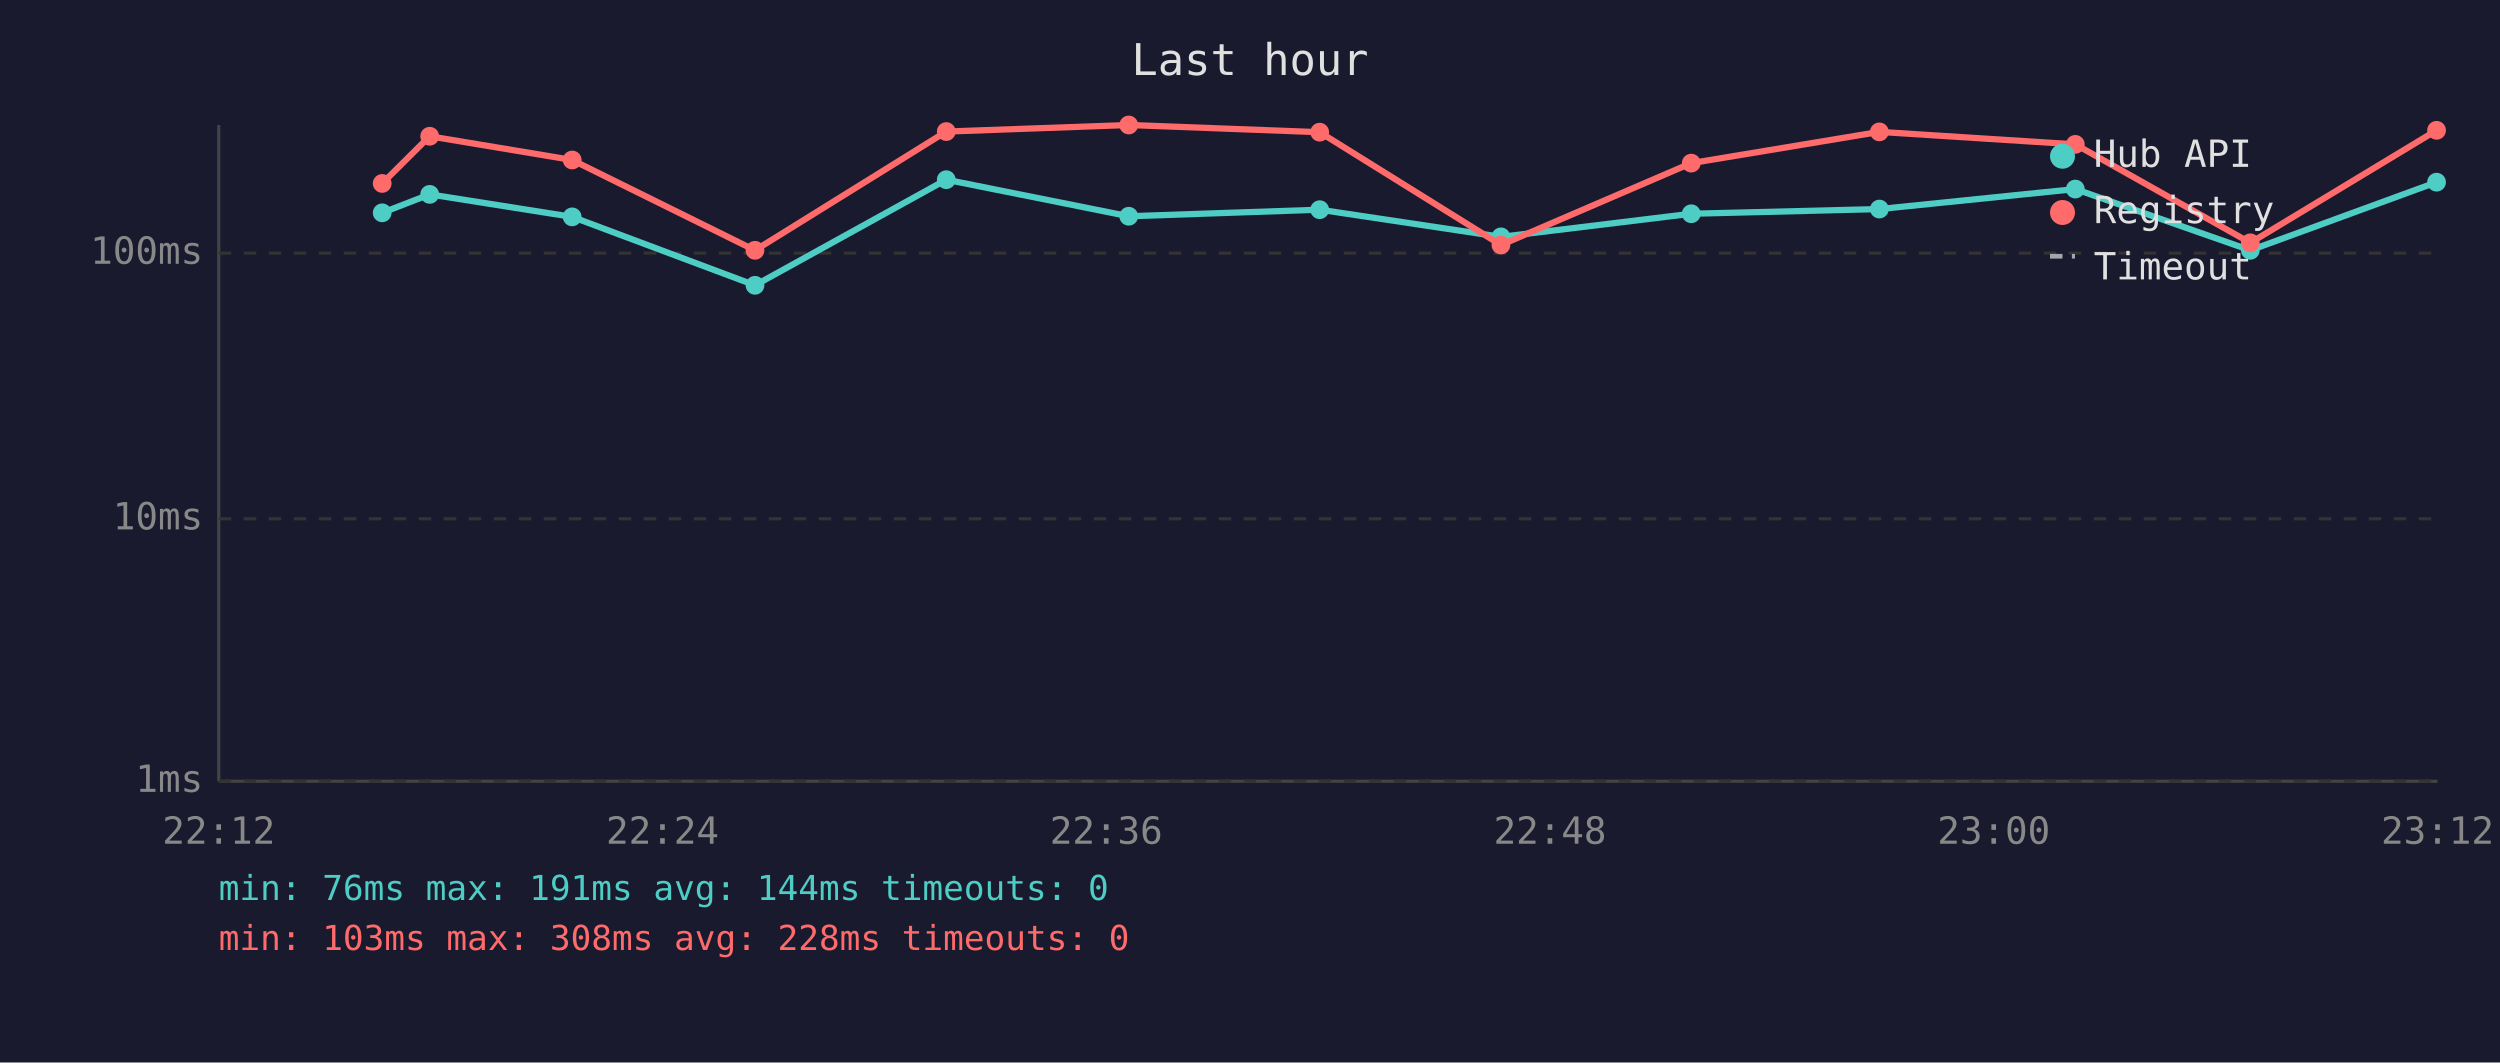
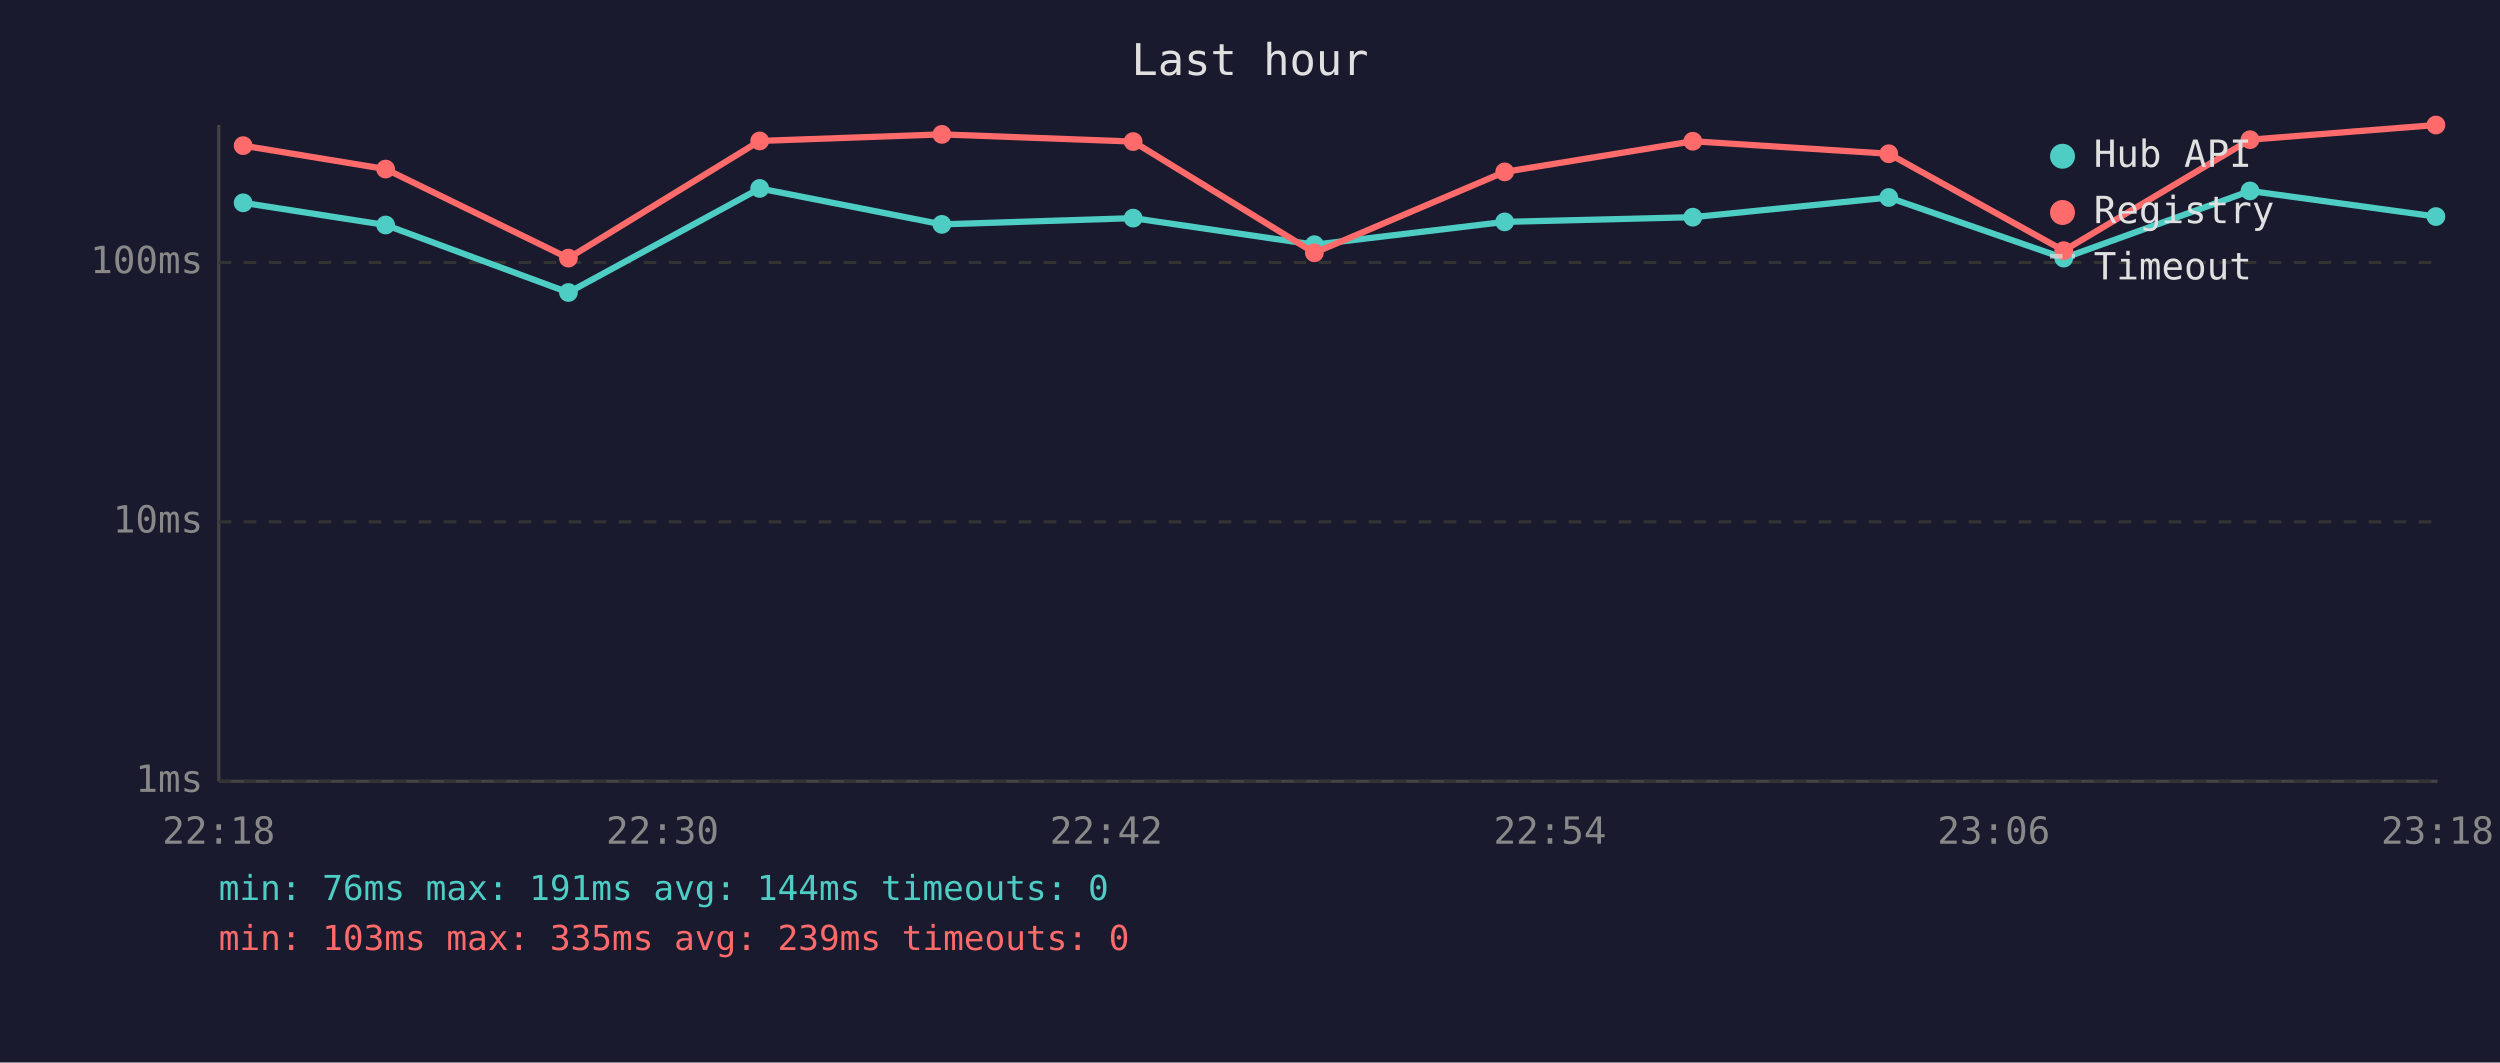
<svg xmlns="http://www.w3.org/2000/svg" viewBox="0 0 800 340" font-family="monospace" font-size="12">
  <rect width="800" height="340" fill="#1a1a2e" />
  <text x="400" y="24" fill="#e0e0e0" font-size="14" text-anchor="middle">Last hour</text>
  <line x1="70" y1="40" x2="70" y2="250" stroke="#444" stroke-width="1" />
  <line x1="70" y1="250" x2="780" y2="250" stroke="#444" stroke-width="1" />
  <line x1="70" y1="250" x2="780" y2="250" stroke="#333" stroke-width="1" stroke-dasharray="4" />
  <text x="65" y="250" fill="#888" text-anchor="end" dominant-baseline="middle">1ms</text>
-   <line x1="70" y1="166" x2="780" y2="166" stroke="#333" stroke-width="1" stroke-dasharray="4" />
-   <text x="65" y="166" fill="#888" text-anchor="end" dominant-baseline="middle">10ms</text>
-   <line x1="70" y1="81" x2="780" y2="81" stroke="#333" stroke-width="1" stroke-dasharray="4" />
-   <text x="65" y="81" fill="#888" text-anchor="end" dominant-baseline="middle">100ms</text>
-   <text x="70" y="270" fill="#888" text-anchor="middle">22:12</text>
-   <text x="212" y="270" fill="#888" text-anchor="middle">22:24</text>
-   <text x="354" y="270" fill="#888" text-anchor="middle">22:36</text>
-   <text x="496" y="270" fill="#888" text-anchor="middle">22:48</text>
-   <text x="638" y="270" fill="#888" text-anchor="middle">23:00</text>
-   <text x="780" y="270" fill="#888" text-anchor="middle">23:12</text>
-   <polyline points="122.3,68.1 137.5,62.2 183.1,69.4 241.6,91.3 302.8,57.5 361.2,69.2 422.3,67.1 480.3,75.8 541.2,68.4 601.4,66.9 664.1,60.5 720.1,80.1 779.7,58.3" fill="none" stroke="#4ecdc4" stroke-width="2" opacity="1" />
-   <circle cx="122.3" cy="68.1" r="3" fill="#4ecdc4" />
-   <circle cx="137.5" cy="62.2" r="3" fill="#4ecdc4" />
-   <circle cx="183.1" cy="69.4" r="3" fill="#4ecdc4" />
-   <circle cx="241.6" cy="91.3" r="3" fill="#4ecdc4" />
-   <circle cx="302.8" cy="57.5" r="3" fill="#4ecdc4" />
-   <circle cx="361.2" cy="69.2" r="3" fill="#4ecdc4" />
-   <circle cx="422.3" cy="67.1" r="3" fill="#4ecdc4" />
-   <circle cx="480.3" cy="75.8" r="3" fill="#4ecdc4" />
-   <circle cx="541.2" cy="68.4" r="3" fill="#4ecdc4" />
-   <circle cx="601.4" cy="66.9" r="3" fill="#4ecdc4" />
-   <circle cx="664.1" cy="60.5" r="3" fill="#4ecdc4" />
-   <circle cx="720.1" cy="80.1" r="3" fill="#4ecdc4" />
-   <circle cx="779.7" cy="58.3" r="3" fill="#4ecdc4" />
-   <polyline points="122.3,58.7 137.5,43.6 183.1,51.2 241.6,80.1 302.8,42.1 361.2,40.0 422.3,42.3 480.3,78.4 541.2,52.2 601.4,42.2 664.1,46.2 720.1,77.7 779.7,41.7" fill="none" stroke="#ff6b6b" stroke-width="2" opacity="1" />
-   <circle cx="122.3" cy="58.7" r="3" fill="#ff6b6b" />
-   <circle cx="137.5" cy="43.6" r="3" fill="#ff6b6b" />
-   <circle cx="183.1" cy="51.2" r="3" fill="#ff6b6b" />
-   <circle cx="241.6" cy="80.1" r="3" fill="#ff6b6b" />
-   <circle cx="302.8" cy="42.1" r="3" fill="#ff6b6b" />
-   <circle cx="361.2" cy="40.0" r="3" fill="#ff6b6b" />
-   <circle cx="422.3" cy="42.3" r="3" fill="#ff6b6b" />
-   <circle cx="480.3" cy="78.4" r="3" fill="#ff6b6b" />
-   <circle cx="541.2" cy="52.2" r="3" fill="#ff6b6b" />
-   <circle cx="601.4" cy="42.2" r="3" fill="#ff6b6b" />
-   <circle cx="664.1" cy="46.2" r="3" fill="#ff6b6b" />
-   <circle cx="720.1" cy="77.7" r="3" fill="#ff6b6b" />
-   <circle cx="779.7" cy="41.7" r="3" fill="#ff6b6b" />
+   <line x1="70" y1="167" x2="780" y2="167" stroke="#333" stroke-width="1" stroke-dasharray="4" />
+   <text x="65" y="167" fill="#888" text-anchor="end" dominant-baseline="middle">10ms</text>
+   <line x1="70" y1="84" x2="780" y2="84" stroke="#333" stroke-width="1" stroke-dasharray="4" />
+   <text x="65" y="84" fill="#888" text-anchor="end" dominant-baseline="middle">100ms</text>
+   <text x="70" y="270" fill="#888" text-anchor="middle">22:18</text>
+   <text x="212" y="270" fill="#888" text-anchor="middle">22:30</text>
+   <text x="354" y="270" fill="#888" text-anchor="middle">22:42</text>
+   <text x="496" y="270" fill="#888" text-anchor="middle">22:54</text>
+   <text x="638" y="270" fill="#888" text-anchor="middle">23:06</text>
+   <text x="780" y="270" fill="#888" text-anchor="middle">23:18</text>
+   <polyline points="77.8,64.9 123.4,72.0 181.9,93.6 243.1,60.3 301.4,71.8 362.6,69.8 420.6,78.3 481.5,71.0 541.7,69.5 604.4,63.2 660.4,82.6 720.0,61.1 779.5,69.3" fill="none" stroke="#4ecdc4" stroke-width="2" opacity="1" />
+   <circle cx="77.8" cy="64.9" r="3" fill="#4ecdc4" />
+   <circle cx="123.4" cy="72.0" r="3" fill="#4ecdc4" />
+   <circle cx="181.9" cy="93.6" r="3" fill="#4ecdc4" />
+   <circle cx="243.1" cy="60.3" r="3" fill="#4ecdc4" />
+   <circle cx="301.4" cy="71.8" r="3" fill="#4ecdc4" />
+   <circle cx="362.6" cy="69.8" r="3" fill="#4ecdc4" />
+   <circle cx="420.6" cy="78.3" r="3" fill="#4ecdc4" />
+   <circle cx="481.5" cy="71.0" r="3" fill="#4ecdc4" />
+   <circle cx="541.7" cy="69.5" r="3" fill="#4ecdc4" />
+   <circle cx="604.4" cy="63.2" r="3" fill="#4ecdc4" />
+   <circle cx="660.4" cy="82.6" r="3" fill="#4ecdc4" />
+   <circle cx="720.0" cy="61.1" r="3" fill="#4ecdc4" />
+   <circle cx="779.5" cy="69.3" r="3" fill="#4ecdc4" />
+   <polyline points="77.8,46.6 123.4,54.1 181.9,82.6 243.1,45.1 301.4,43.0 362.6,45.3 420.6,80.9 481.5,55.0 541.7,45.2 604.4,49.2 660.4,80.2 720.0,44.7 779.5,40.0" fill="none" stroke="#ff6b6b" stroke-width="2" opacity="1" />
+   <circle cx="77.8" cy="46.6" r="3" fill="#ff6b6b" />
+   <circle cx="123.4" cy="54.1" r="3" fill="#ff6b6b" />
+   <circle cx="181.9" cy="82.6" r="3" fill="#ff6b6b" />
+   <circle cx="243.1" cy="45.1" r="3" fill="#ff6b6b" />
+   <circle cx="301.4" cy="43.0" r="3" fill="#ff6b6b" />
+   <circle cx="362.6" cy="45.3" r="3" fill="#ff6b6b" />
+   <circle cx="420.6" cy="80.9" r="3" fill="#ff6b6b" />
+   <circle cx="481.5" cy="55.0" r="3" fill="#ff6b6b" />
+   <circle cx="541.7" cy="45.2" r="3" fill="#ff6b6b" />
+   <circle cx="604.4" cy="49.2" r="3" fill="#ff6b6b" />
+   <circle cx="660.4" cy="80.2" r="3" fill="#ff6b6b" />
+   <circle cx="720.0" cy="44.7" r="3" fill="#ff6b6b" />
+   <circle cx="779.5" cy="40.0" r="3" fill="#ff6b6b" />
  <circle cx="660" cy="50" r="4" fill="#4ecdc4" />
  <text x="670" y="50" fill="#e0e0e0" dominant-baseline="middle">Hub API</text>
  <circle cx="660" cy="68" r="4" fill="#ff6b6b" />
  <text x="670" y="68" fill="#e0e0e0" dominant-baseline="middle">Registry</text>
  <line x1="656" y1="82" x2="664" y2="82" stroke="#e0e0e0" stroke-width="1.5" stroke-dasharray="4,3" opacity="0.7" />
  <text x="670" y="86" fill="#e0e0e0" dominant-baseline="middle">Timeout</text>
  <text x="70" y="288" fill="#4ecdc4" font-size="11">min: 76ms  max: 191ms  avg: 144ms  timeouts: 0</text>
-   <text x="70" y="304" fill="#ff6b6b" font-size="11">min: 103ms  max: 308ms  avg: 228ms  timeouts: 0</text>
+   <text x="70" y="304" fill="#ff6b6b" font-size="11">min: 103ms  max: 335ms  avg: 239ms  timeouts: 0</text>
</svg>
